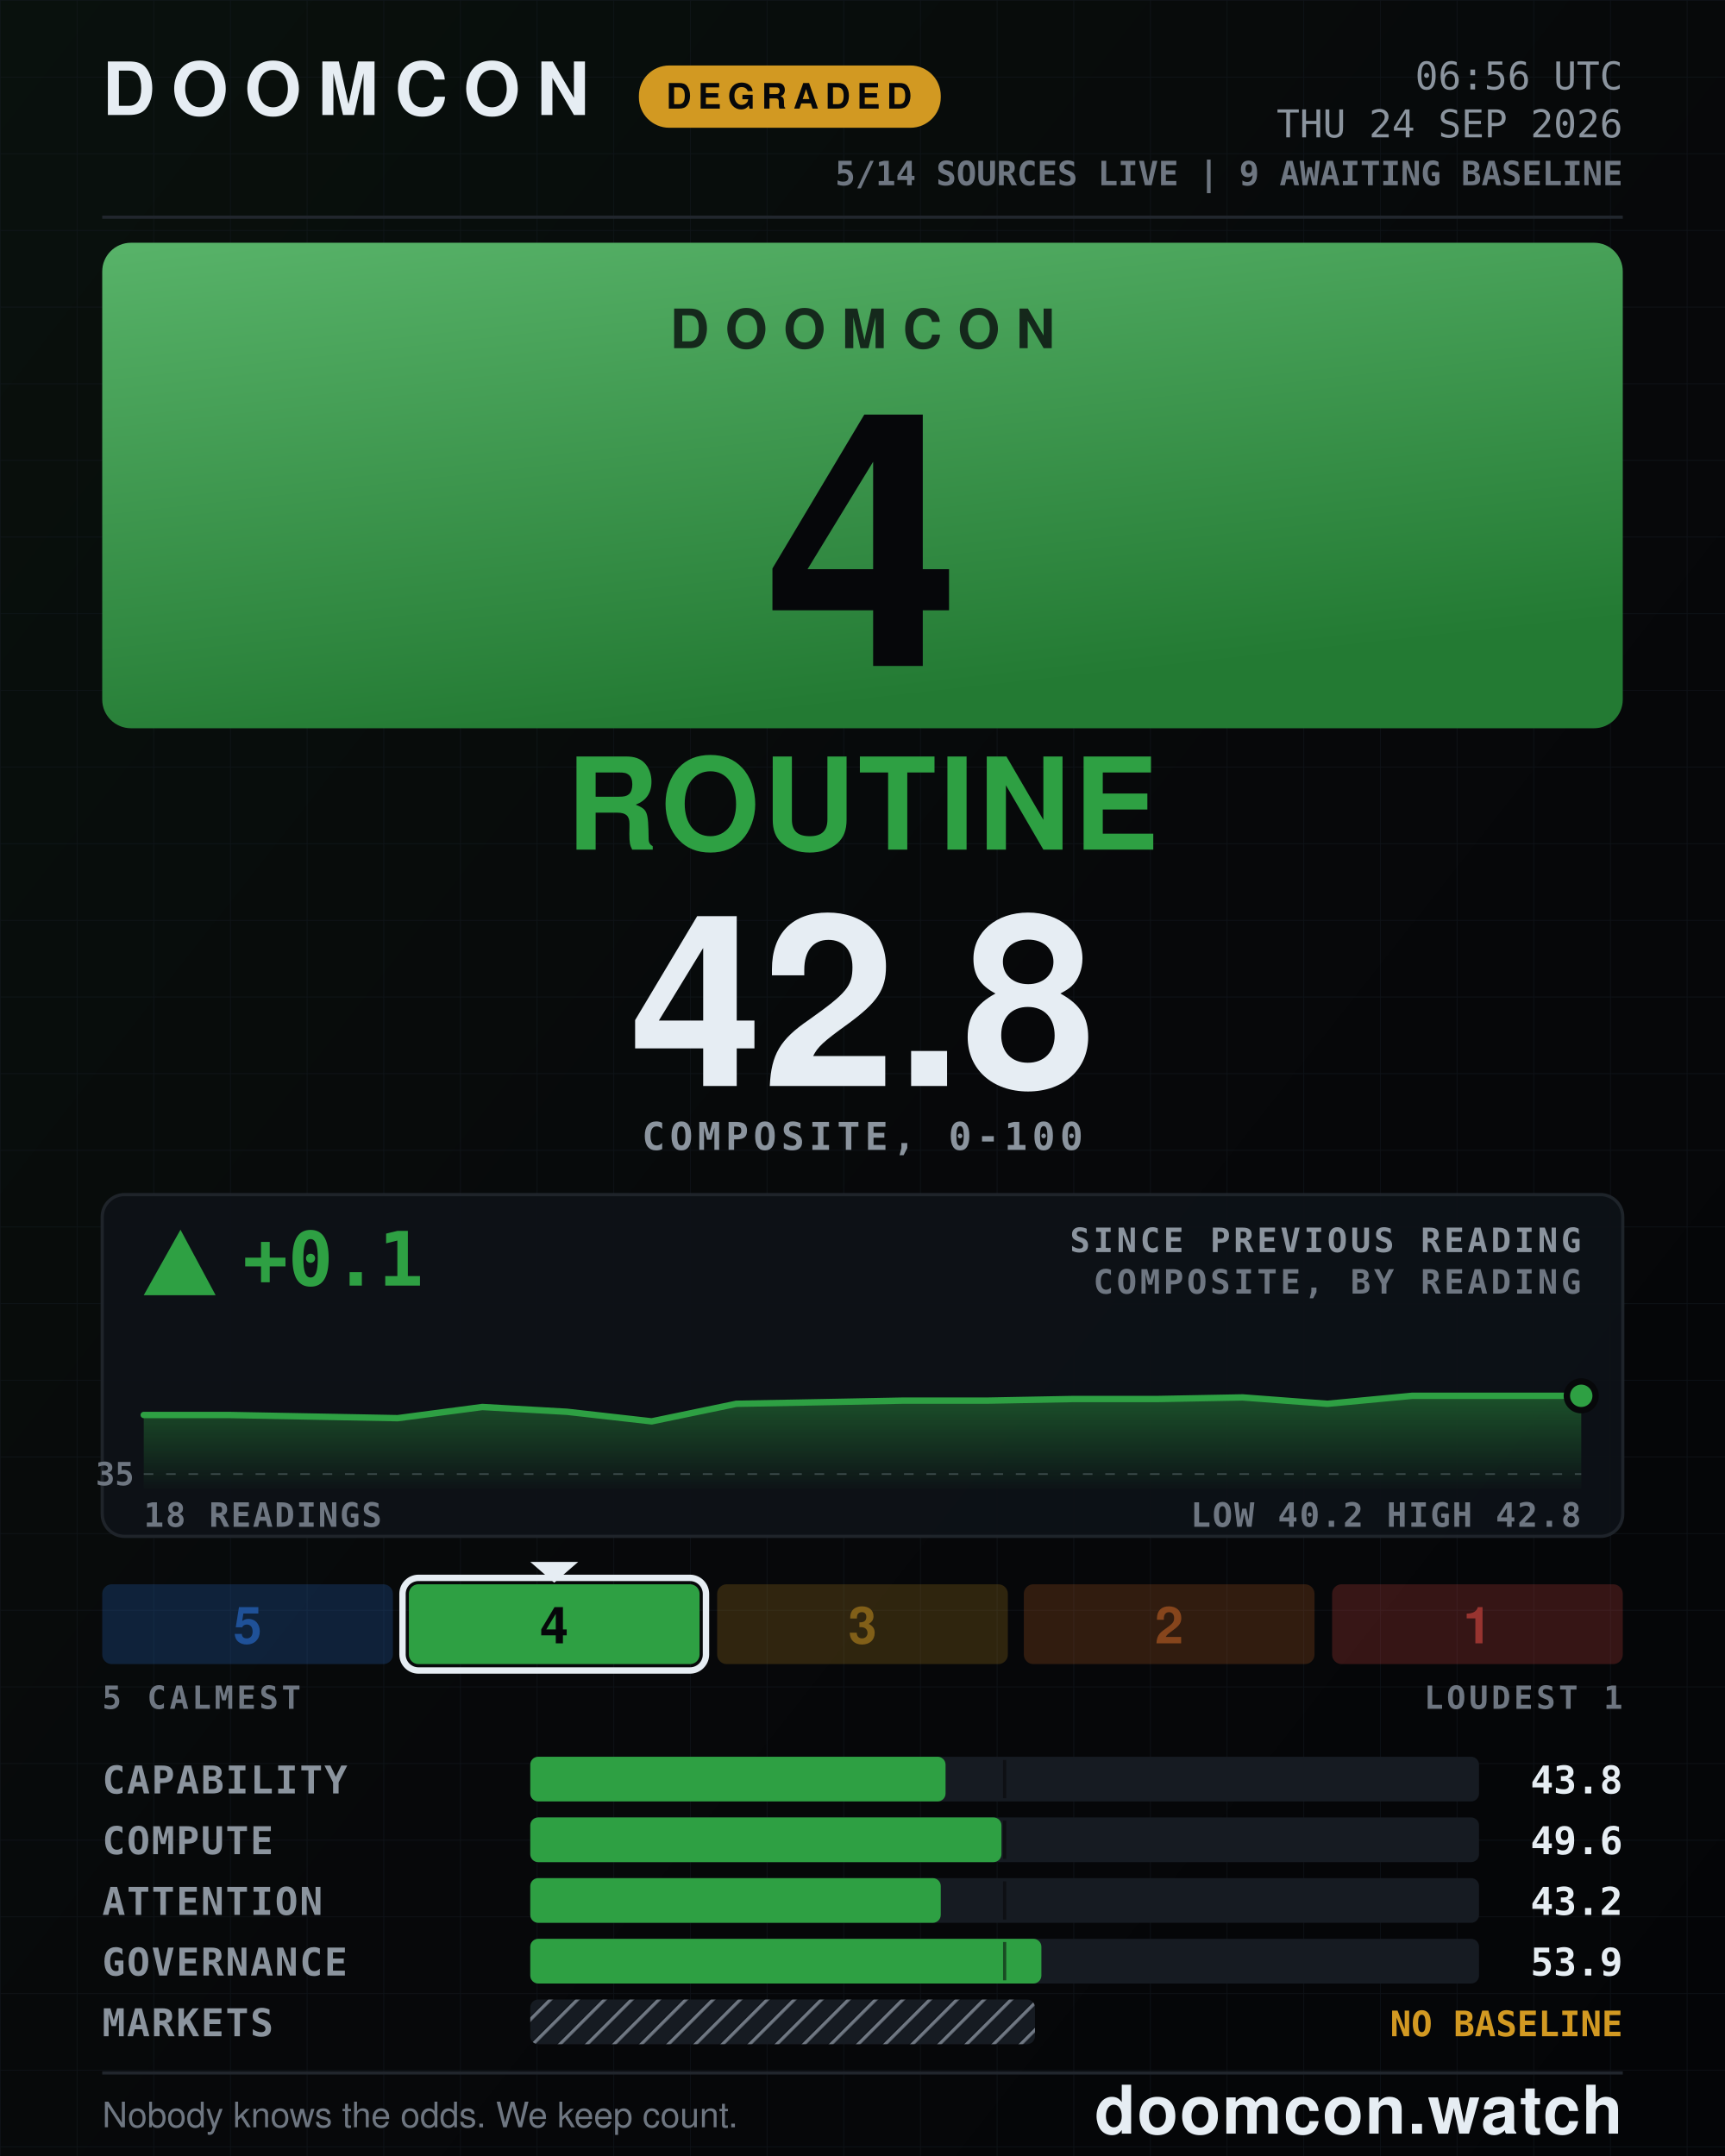
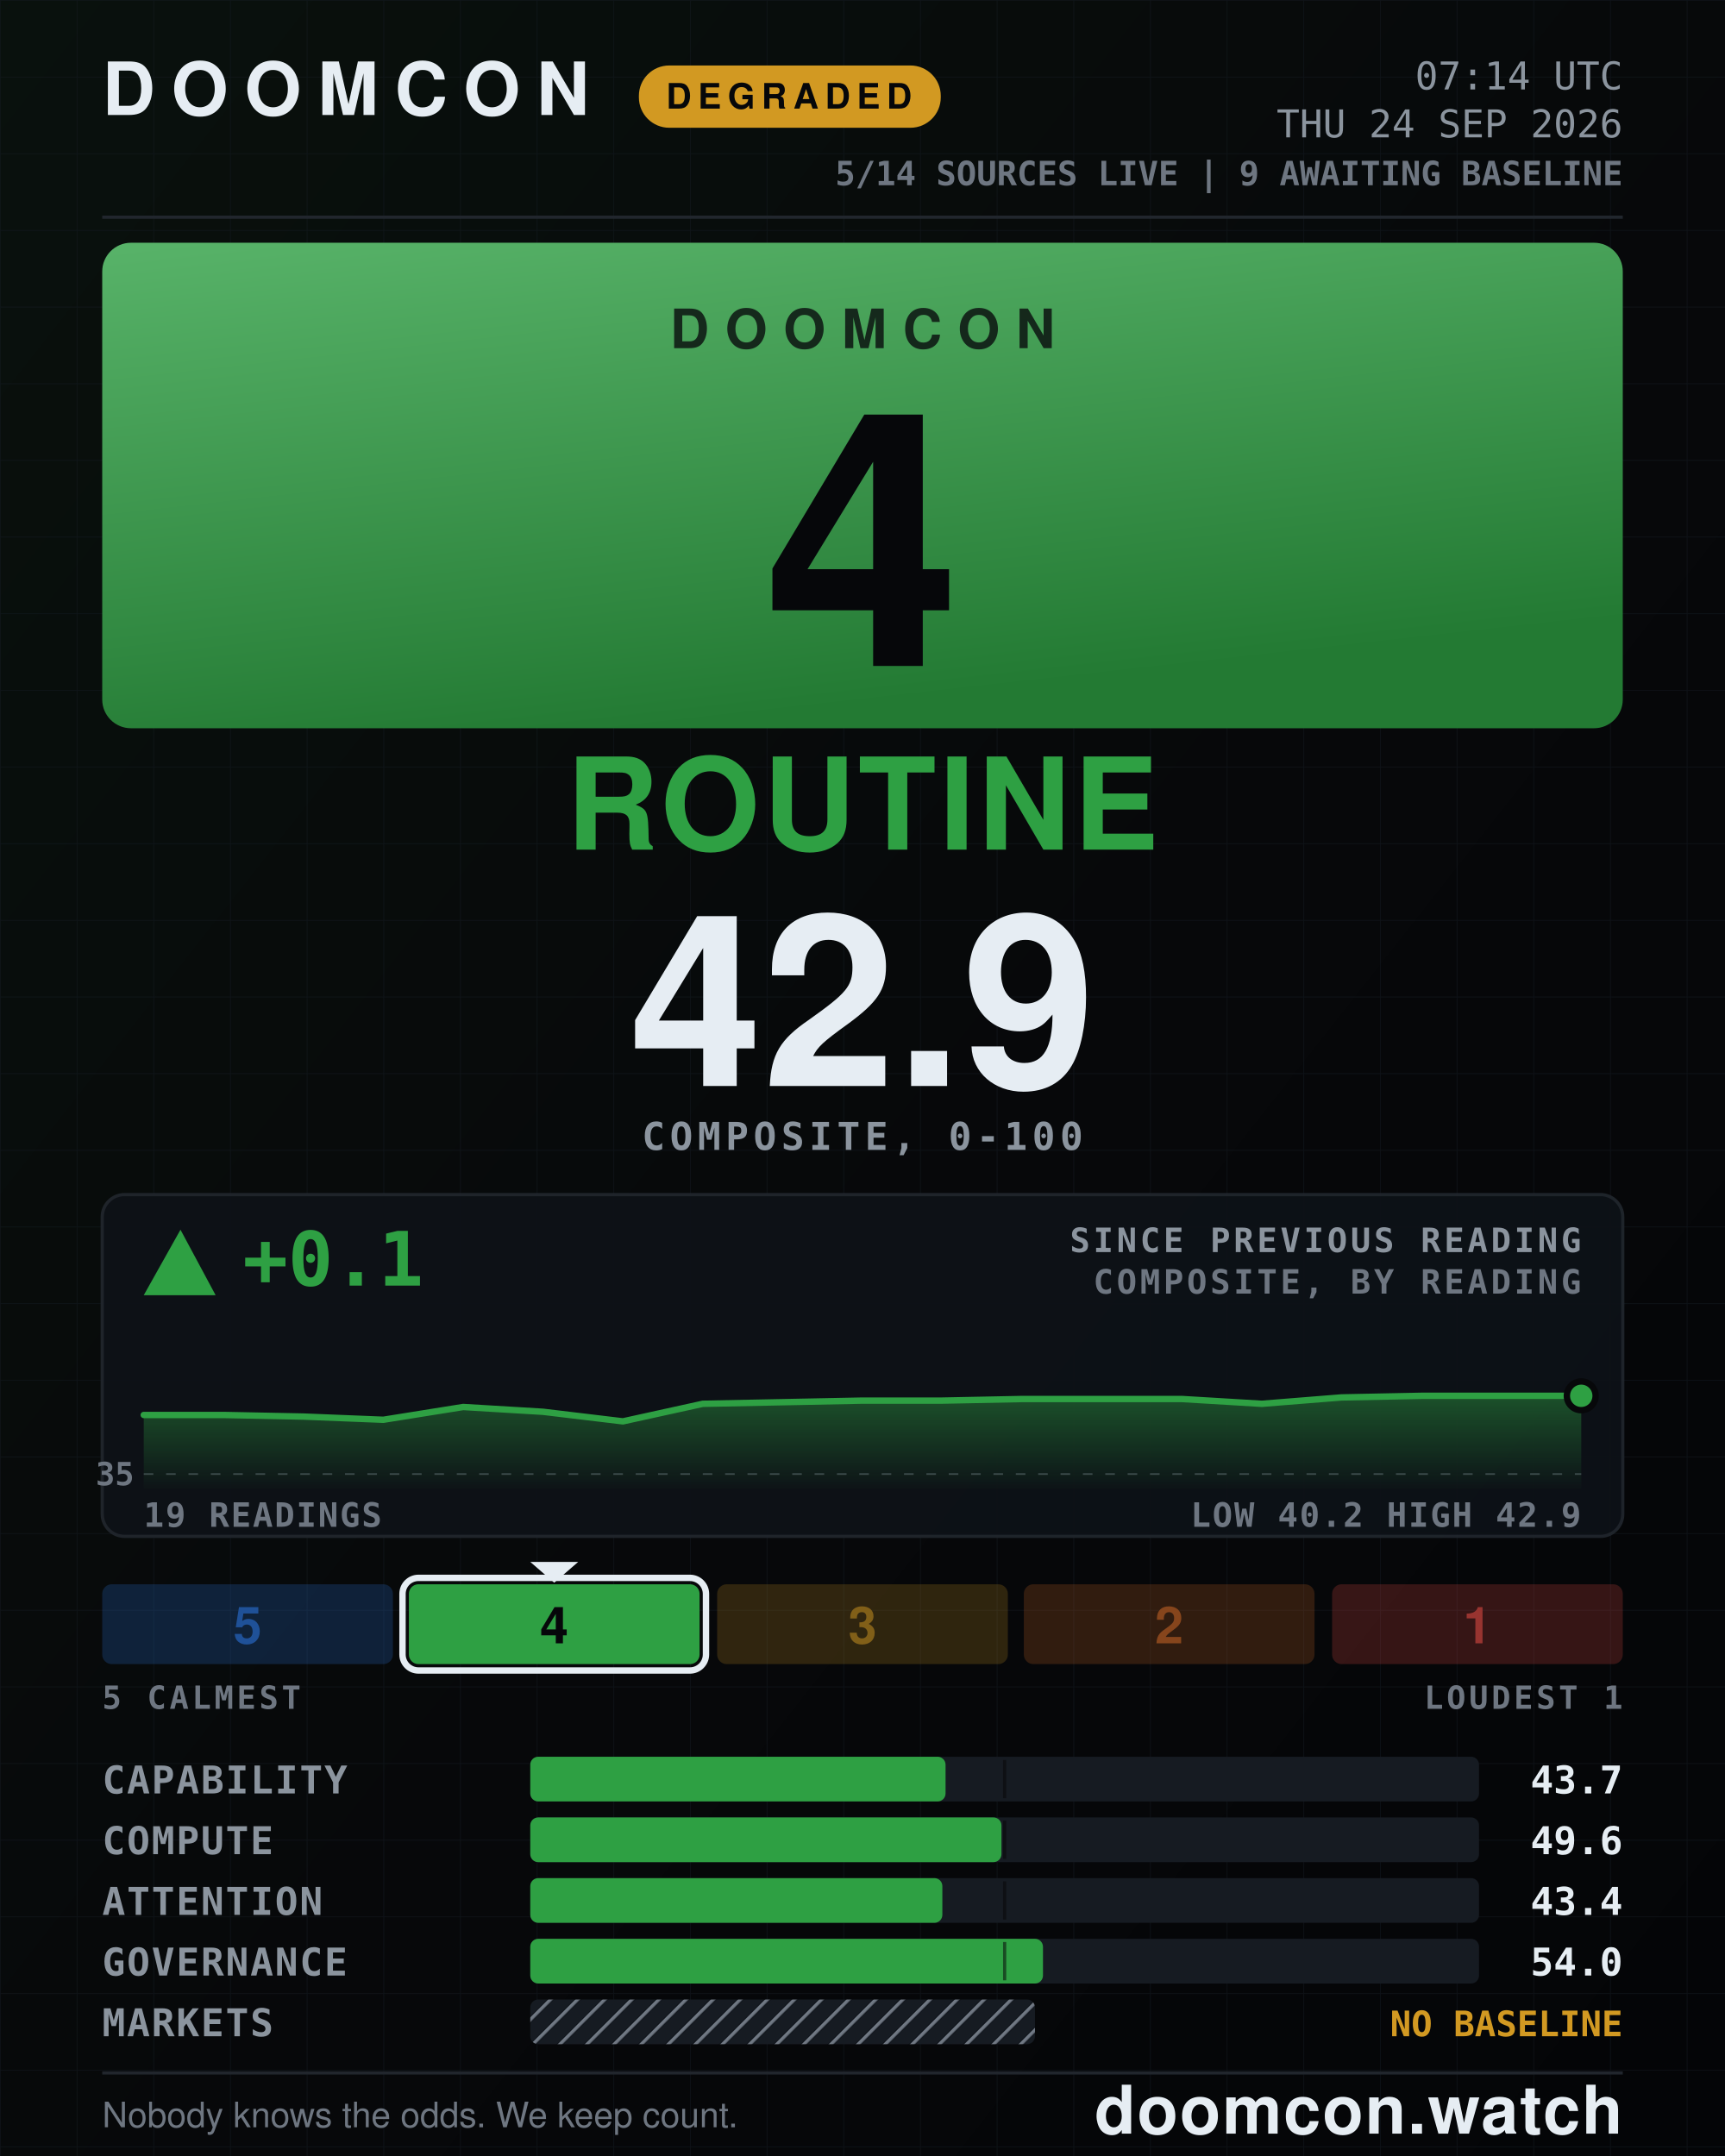
- <svg xmlns="http://www.w3.org/2000/svg" width="1080" height="1350" viewBox="0 0 1080 1350" role="img" aria-label="DOOMCON 4 ROUTINE — 42.8 of 100">
+ <svg xmlns="http://www.w3.org/2000/svg" width="1080" height="1350" viewBox="0 0 1080 1350" role="img" aria-label="DOOMCON 4 ROUTINE — 42.9 of 100">
  <defs>
    <pattern id="dark-hatch" width="12" height="12" patternUnits="userSpaceOnUse" patternTransform="rotate(45)">
      <rect width="12" height="12" fill="#161b22" />
      <line x1="0" y1="0" x2="0" y2="12" stroke="#6e7681" stroke-width="4" />
    </pattern>
    <pattern id="grid" width="48" height="48" patternUnits="userSpaceOnUse">
      <path d="M48 0H0V48" fill="none" stroke="#141a22" stroke-width="1" />
    </pattern>
    <linearGradient id="grad-bg" x1="0" y1="0" x2="1" y2="1">
      <stop offset="0" stop-color="#09110d" />
      <stop offset="0.55" stop-color="#07080a" />
      <stop offset="1" stop-color="#040507" />
    </linearGradient>
    <linearGradient id="grad-chip" x1="0" y1="0" x2="0.35" y2="1">
      <stop offset="0" stop-color="#58b369" />
      <stop offset="1" stop-color="#237a33" />
    </linearGradient>
    <linearGradient id="grad-spark" x1="0" y1="0" x2="0" y2="1">
      <stop offset="0" stop-color="#2ea043" stop-opacity="0.45" />
      <stop offset="1" stop-color="#2ea043" stop-opacity="0.02" />
    </linearGradient>
  </defs>
  <rect x="0" y="0" width="1080" height="1350" fill="url(#grad-bg)" />
  <rect x="0" y="0" width="1080" height="1350" fill="url(#grid)" opacity="0.55" />
  <text x="64" y="72" font-family="ui-sans-serif, system-ui, -apple-system, Segoe UI, Helvetica, Arial, sans-serif" font-size="46" font-weight="800" fill="#e6edf3" text-anchor="start" letter-spacing="10">DOOMCON</text>
  <rect x="400" y="41" width="189" height="39" fill="#d29922" rx="19" />
  <text x="494" y="68" font-family="ui-sans-serif, system-ui, -apple-system, Segoe UI, Helvetica, Arial, sans-serif" font-size="22" font-weight="800" fill="#06070a" text-anchor="middle" letter-spacing="4">DEGRADED</text>
-   <text x="1016" y="56" font-family="ui-monospace, SFMono-Regular, Menlo, DejaVu Sans Mono, Consolas, monospace" font-size="24" font-weight="500" fill="#8b949e" text-anchor="end">06:56 UTC</text>
+   <text x="1016" y="56" font-family="ui-monospace, SFMono-Regular, Menlo, DejaVu Sans Mono, Consolas, monospace" font-size="24" font-weight="500" fill="#8b949e" text-anchor="end">07:14 UTC</text>
  <text x="1016" y="86" font-family="ui-monospace, SFMono-Regular, Menlo, DejaVu Sans Mono, Consolas, monospace" font-size="24" font-weight="500" fill="#8b949e" text-anchor="end">THU 24 SEP 2026</text>
  <text x="1016" y="116" font-family="ui-monospace, SFMono-Regular, Menlo, DejaVu Sans Mono, Consolas, monospace" font-size="21" font-weight="600" fill="#6e7681" text-anchor="end">5/14 SOURCES LIVE  |  9 AWAITING BASELINE</text>
  <line x1="64" y1="136" x2="1016" y2="136" stroke="#21262d" stroke-width="2" />
  <rect x="64" y="152" width="952" height="304" fill="url(#grad-chip)" rx="18" />
  <text x="540" y="218" font-family="ui-sans-serif, system-ui, -apple-system, Segoe UI, Helvetica, Arial, sans-serif" font-size="34" font-weight="800" fill="#06070a" text-anchor="middle" letter-spacing="10" opacity="0.78">DOOMCON</text>
  <text x="540" y="417" font-family="ui-sans-serif, system-ui, -apple-system, Segoe UI, Helvetica, Arial, sans-serif" font-size="222" font-weight="800" fill="#06070a" text-anchor="middle">4</text>
  <text x="540" y="532" font-family="ui-sans-serif, system-ui, -apple-system, Segoe UI, Helvetica, Arial, sans-serif" font-size="80" font-weight="800" fill="#2ea043" text-anchor="middle" letter-spacing="2">ROUTINE</text>
-   <text x="540" y="680" font-family="ui-sans-serif, system-ui, -apple-system, Segoe UI, Helvetica, Arial, sans-serif" font-size="150" font-weight="800" fill="#e6edf3" text-anchor="middle">42.8</text>
+   <text x="540" y="680" font-family="ui-sans-serif, system-ui, -apple-system, Segoe UI, Helvetica, Arial, sans-serif" font-size="150" font-weight="800" fill="#e6edf3" text-anchor="middle">42.9</text>
  <text x="540" y="720" font-family="ui-monospace, SFMono-Regular, Menlo, DejaVu Sans Mono, Consolas, monospace" font-size="24" font-weight="600" fill="#8b949e" text-anchor="middle" letter-spacing="3">COMPOSITE, 0-100</text>
  <rect x="64" y="748" width="952" height="214" fill="#0d1117" rx="14" stroke="#21262d" stroke-width="2" opacity="0.92" />
  <polygon points="113,770 90,811 135,811" fill="#2ea043" />
  <text x="152" y="805" font-family="ui-monospace, SFMono-Regular, Menlo, DejaVu Sans Mono, Consolas, monospace" font-size="47" font-weight="800" fill="#2ea043" text-anchor="start">+0.1</text>
  <text x="990" y="784" font-family="ui-monospace, SFMono-Regular, Menlo, DejaVu Sans Mono, Consolas, monospace" font-size="21" font-weight="600" fill="#8b949e" text-anchor="end" letter-spacing="2">SINCE PREVIOUS READING</text>
  <text x="990" y="810" font-family="ui-monospace, SFMono-Regular, Menlo, DejaVu Sans Mono, Consolas, monospace" font-size="21" font-weight="600" fill="#6e7681" text-anchor="end" letter-spacing="2">COMPOSITE, BY READING</text>
  <line x1="90" y1="923" x2="990" y2="923" stroke="#6e7681" stroke-width="1" stroke-dasharray="6 8" opacity="0.5" />
  <text x="84" y="930" font-family="ui-monospace, SFMono-Regular, Menlo, DejaVu Sans Mono, Consolas, monospace" font-size="20" font-weight="600" fill="#6e7681" text-anchor="end">35</text>
-   <path d="M90 886 L143 886 L196 887 L249 888 L302 881 L355 884 L408 890 L461 879 L514 878 L566 877 L619 877 L672 876 L725 876 L778 875 L831 879 L884 874 L937 874 L990 874 L990 932 L90 932 Z" fill="url(#grad-spark)" />
-   <path d="M90 886 L143 886 L196 887 L249 888 L302 881 L355 884 L408 890 L461 879 L514 878 L566 877 L619 877 L672 876 L725 876 L778 875 L831 879 L884 874 L937 874 L990 874" fill="none" stroke="#2ea043" stroke-width="4" stroke-linejoin="round" stroke-linecap="round" />
+   <path d="M90 886 L140 886 L190 887 L240 889 L290 881 L340 884 L390 890 L440 879 L490 878 L540 877 L590 877 L640 876 L690 876 L740 876 L790 879 L840 875 L890 874 L940 874 L990 874 L990 932 L90 932 Z" fill="url(#grad-spark)" />
+   <path d="M90 886 L140 886 L190 887 L240 889 L290 881 L340 884 L390 890 L440 879 L490 878 L540 877 L590 877 L640 876 L690 876 L740 876 L790 879 L840 875 L890 874 L940 874 L990 874" fill="none" stroke="#2ea043" stroke-width="4" stroke-linejoin="round" stroke-linecap="round" />
  <circle cx="990" cy="874" r="9" fill="#2ea043" stroke="#07080a" stroke-width="4" />
-   <text x="90" y="956" font-family="ui-monospace, SFMono-Regular, Menlo, DejaVu Sans Mono, Consolas, monospace" font-size="21" font-weight="600" fill="#6e7681" text-anchor="start" letter-spacing="1">18 READINGS</text>
-   <text x="990" y="956" font-family="ui-monospace, SFMono-Regular, Menlo, DejaVu Sans Mono, Consolas, monospace" font-size="21" font-weight="600" fill="#6e7681" text-anchor="end" letter-spacing="1">LOW 40.2  HIGH 42.8</text>
+   <text x="90" y="956" font-family="ui-monospace, SFMono-Regular, Menlo, DejaVu Sans Mono, Consolas, monospace" font-size="21" font-weight="600" fill="#6e7681" text-anchor="start" letter-spacing="1">19 READINGS</text>
+   <text x="990" y="956" font-family="ui-monospace, SFMono-Regular, Menlo, DejaVu Sans Mono, Consolas, monospace" font-size="21" font-weight="600" fill="#6e7681" text-anchor="end" letter-spacing="1">LOW 40.2  HIGH 42.9</text>
  <rect x="64" y="992" width="182" height="50" fill="#2f81f7" rx="6" opacity="0.2" />
  <text x="155" y="1029" font-family="ui-sans-serif, system-ui, -apple-system, Segoe UI, Helvetica, Arial, sans-serif" font-size="32" font-weight="800" fill="#1f5198" text-anchor="middle">5</text>
  <rect x="256" y="992" width="182" height="50" fill="#2ea043" rx="6" opacity="1" />
  <rect x="252" y="988" width="190" height="58" fill="none" rx="10" stroke="#e6edf3" stroke-width="4" />
  <polygon points="332,978 362,978 347,991" fill="#e6edf3" />
  <text x="347" y="1029" font-family="ui-sans-serif, system-ui, -apple-system, Segoe UI, Helvetica, Arial, sans-serif" font-size="32" font-weight="800" fill="#06070a" text-anchor="middle">4</text>
  <rect x="449" y="992" width="182" height="50" fill="#d29922" rx="6" opacity="0.2" />
  <text x="540" y="1029" font-family="ui-sans-serif, system-ui, -apple-system, Segoe UI, Helvetica, Arial, sans-serif" font-size="32" font-weight="800" fill="#815f18" text-anchor="middle">3</text>
  <rect x="641" y="992" width="182" height="50" fill="#db6d28" rx="6" opacity="0.2" />
  <text x="732" y="1029" font-family="ui-sans-serif, system-ui, -apple-system, Segoe UI, Helvetica, Arial, sans-serif" font-size="32" font-weight="800" fill="#86451c" text-anchor="middle">2</text>
  <rect x="834" y="992" width="182" height="50" fill="#f85149" rx="6" opacity="0.2" />
  <text x="925" y="1029" font-family="ui-sans-serif, system-ui, -apple-system, Segoe UI, Helvetica, Arial, sans-serif" font-size="32" font-weight="800" fill="#983430" text-anchor="middle">1</text>
  <text x="64" y="1070" font-family="ui-monospace, SFMono-Regular, Menlo, DejaVu Sans Mono, Consolas, monospace" font-size="20" font-weight="600" fill="#6e7681" text-anchor="start" letter-spacing="2">5 CALMEST</text>
  <text x="1016" y="1070" font-family="ui-monospace, SFMono-Regular, Menlo, DejaVu Sans Mono, Consolas, monospace" font-size="20" font-weight="600" fill="#6e7681" text-anchor="end" letter-spacing="2">LOUDEST 1</text>
  <text x="64" y="1123" font-family="ui-monospace, SFMono-Regular, Menlo, DejaVu Sans Mono, Consolas, monospace" font-size="24" font-weight="600" fill="#8b949e" text-anchor="start" letter-spacing="1">CAPABILITY</text>
  <rect x="332" y="1100" width="594" height="28" fill="#161b22" rx="5" />
  <rect x="332" y="1100" width="260" height="28" fill="#2ea043" rx="5" />
  <line x1="629" y1="1102" x2="629" y2="1126" stroke="#07080a" stroke-width="2" opacity="0.55" />
-   <text x="1016" y="1123" font-family="ui-monospace, SFMono-Regular, Menlo, DejaVu Sans Mono, Consolas, monospace" font-size="24" font-weight="700" fill="#e6edf3" text-anchor="end">43.8</text>
+   <text x="1016" y="1123" font-family="ui-monospace, SFMono-Regular, Menlo, DejaVu Sans Mono, Consolas, monospace" font-size="24" font-weight="700" fill="#e6edf3" text-anchor="end">43.7</text>
  <text x="64" y="1161" font-family="ui-monospace, SFMono-Regular, Menlo, DejaVu Sans Mono, Consolas, monospace" font-size="24" font-weight="600" fill="#8b949e" text-anchor="start" letter-spacing="1">COMPUTE</text>
  <rect x="332" y="1138" width="594" height="28" fill="#161b22" rx="5" />
  <rect x="332" y="1138" width="295" height="28" fill="#2ea043" rx="5" />
  <line x1="629" y1="1140" x2="629" y2="1164" stroke="#07080a" stroke-width="2" opacity="0.55" />
  <text x="1016" y="1161" font-family="ui-monospace, SFMono-Regular, Menlo, DejaVu Sans Mono, Consolas, monospace" font-size="24" font-weight="700" fill="#e6edf3" text-anchor="end">49.6</text>
  <text x="64" y="1199" font-family="ui-monospace, SFMono-Regular, Menlo, DejaVu Sans Mono, Consolas, monospace" font-size="24" font-weight="600" fill="#8b949e" text-anchor="start" letter-spacing="1">ATTENTION</text>
  <rect x="332" y="1176" width="594" height="28" fill="#161b22" rx="5" />
-   <rect x="332" y="1176" width="257" height="28" fill="#2ea043" rx="5" />
+   <rect x="332" y="1176" width="258" height="28" fill="#2ea043" rx="5" />
  <line x1="629" y1="1178" x2="629" y2="1202" stroke="#07080a" stroke-width="2" opacity="0.55" />
-   <text x="1016" y="1199" font-family="ui-monospace, SFMono-Regular, Menlo, DejaVu Sans Mono, Consolas, monospace" font-size="24" font-weight="700" fill="#e6edf3" text-anchor="end">43.2</text>
+   <text x="1016" y="1199" font-family="ui-monospace, SFMono-Regular, Menlo, DejaVu Sans Mono, Consolas, monospace" font-size="24" font-weight="700" fill="#e6edf3" text-anchor="end">43.4</text>
  <text x="64" y="1237" font-family="ui-monospace, SFMono-Regular, Menlo, DejaVu Sans Mono, Consolas, monospace" font-size="24" font-weight="600" fill="#8b949e" text-anchor="start" letter-spacing="1">GOVERNANCE</text>
  <rect x="332" y="1214" width="594" height="28" fill="#161b22" rx="5" />
-   <rect x="332" y="1214" width="320" height="28" fill="#2ea043" rx="5" />
+   <rect x="332" y="1214" width="321" height="28" fill="#2ea043" rx="5" />
  <line x1="629" y1="1216" x2="629" y2="1240" stroke="#07080a" stroke-width="2" opacity="0.55" />
-   <text x="1016" y="1237" font-family="ui-monospace, SFMono-Regular, Menlo, DejaVu Sans Mono, Consolas, monospace" font-size="24" font-weight="700" fill="#e6edf3" text-anchor="end">53.9</text>
+   <text x="1016" y="1237" font-family="ui-monospace, SFMono-Regular, Menlo, DejaVu Sans Mono, Consolas, monospace" font-size="24" font-weight="700" fill="#e6edf3" text-anchor="end">54.0</text>
  <text x="64" y="1275" font-family="ui-monospace, SFMono-Regular, Menlo, DejaVu Sans Mono, Consolas, monospace" font-size="24" font-weight="600" fill="#8b949e" text-anchor="start" letter-spacing="1">MARKETS</text>
  <rect x="332" y="1252" width="316" height="28" fill="url(#dark-hatch)" rx="5" />
  <text x="1016" y="1275" font-family="ui-monospace, SFMono-Regular, Menlo, DejaVu Sans Mono, Consolas, monospace" font-size="22" font-weight="800" fill="#d29922" text-anchor="end">NO BASELINE</text>
  <line x1="64" y1="1298" x2="1016" y2="1298" stroke="#21262d" stroke-width="2" />
  <text x="64" y="1332" font-family="ui-sans-serif, system-ui, -apple-system, Segoe UI, Helvetica, Arial, sans-serif" font-size="22" font-weight="500" fill="#6e7681" text-anchor="start">Nobody knows the odds. We keep count.</text>
  <text x="1016" y="1336" font-family="ui-sans-serif, system-ui, -apple-system, Segoe UI, Helvetica, Arial, sans-serif" font-size="42" font-weight="800" fill="#e6edf3" text-anchor="end" letter-spacing="1">doomcon.watch</text>
</svg>
